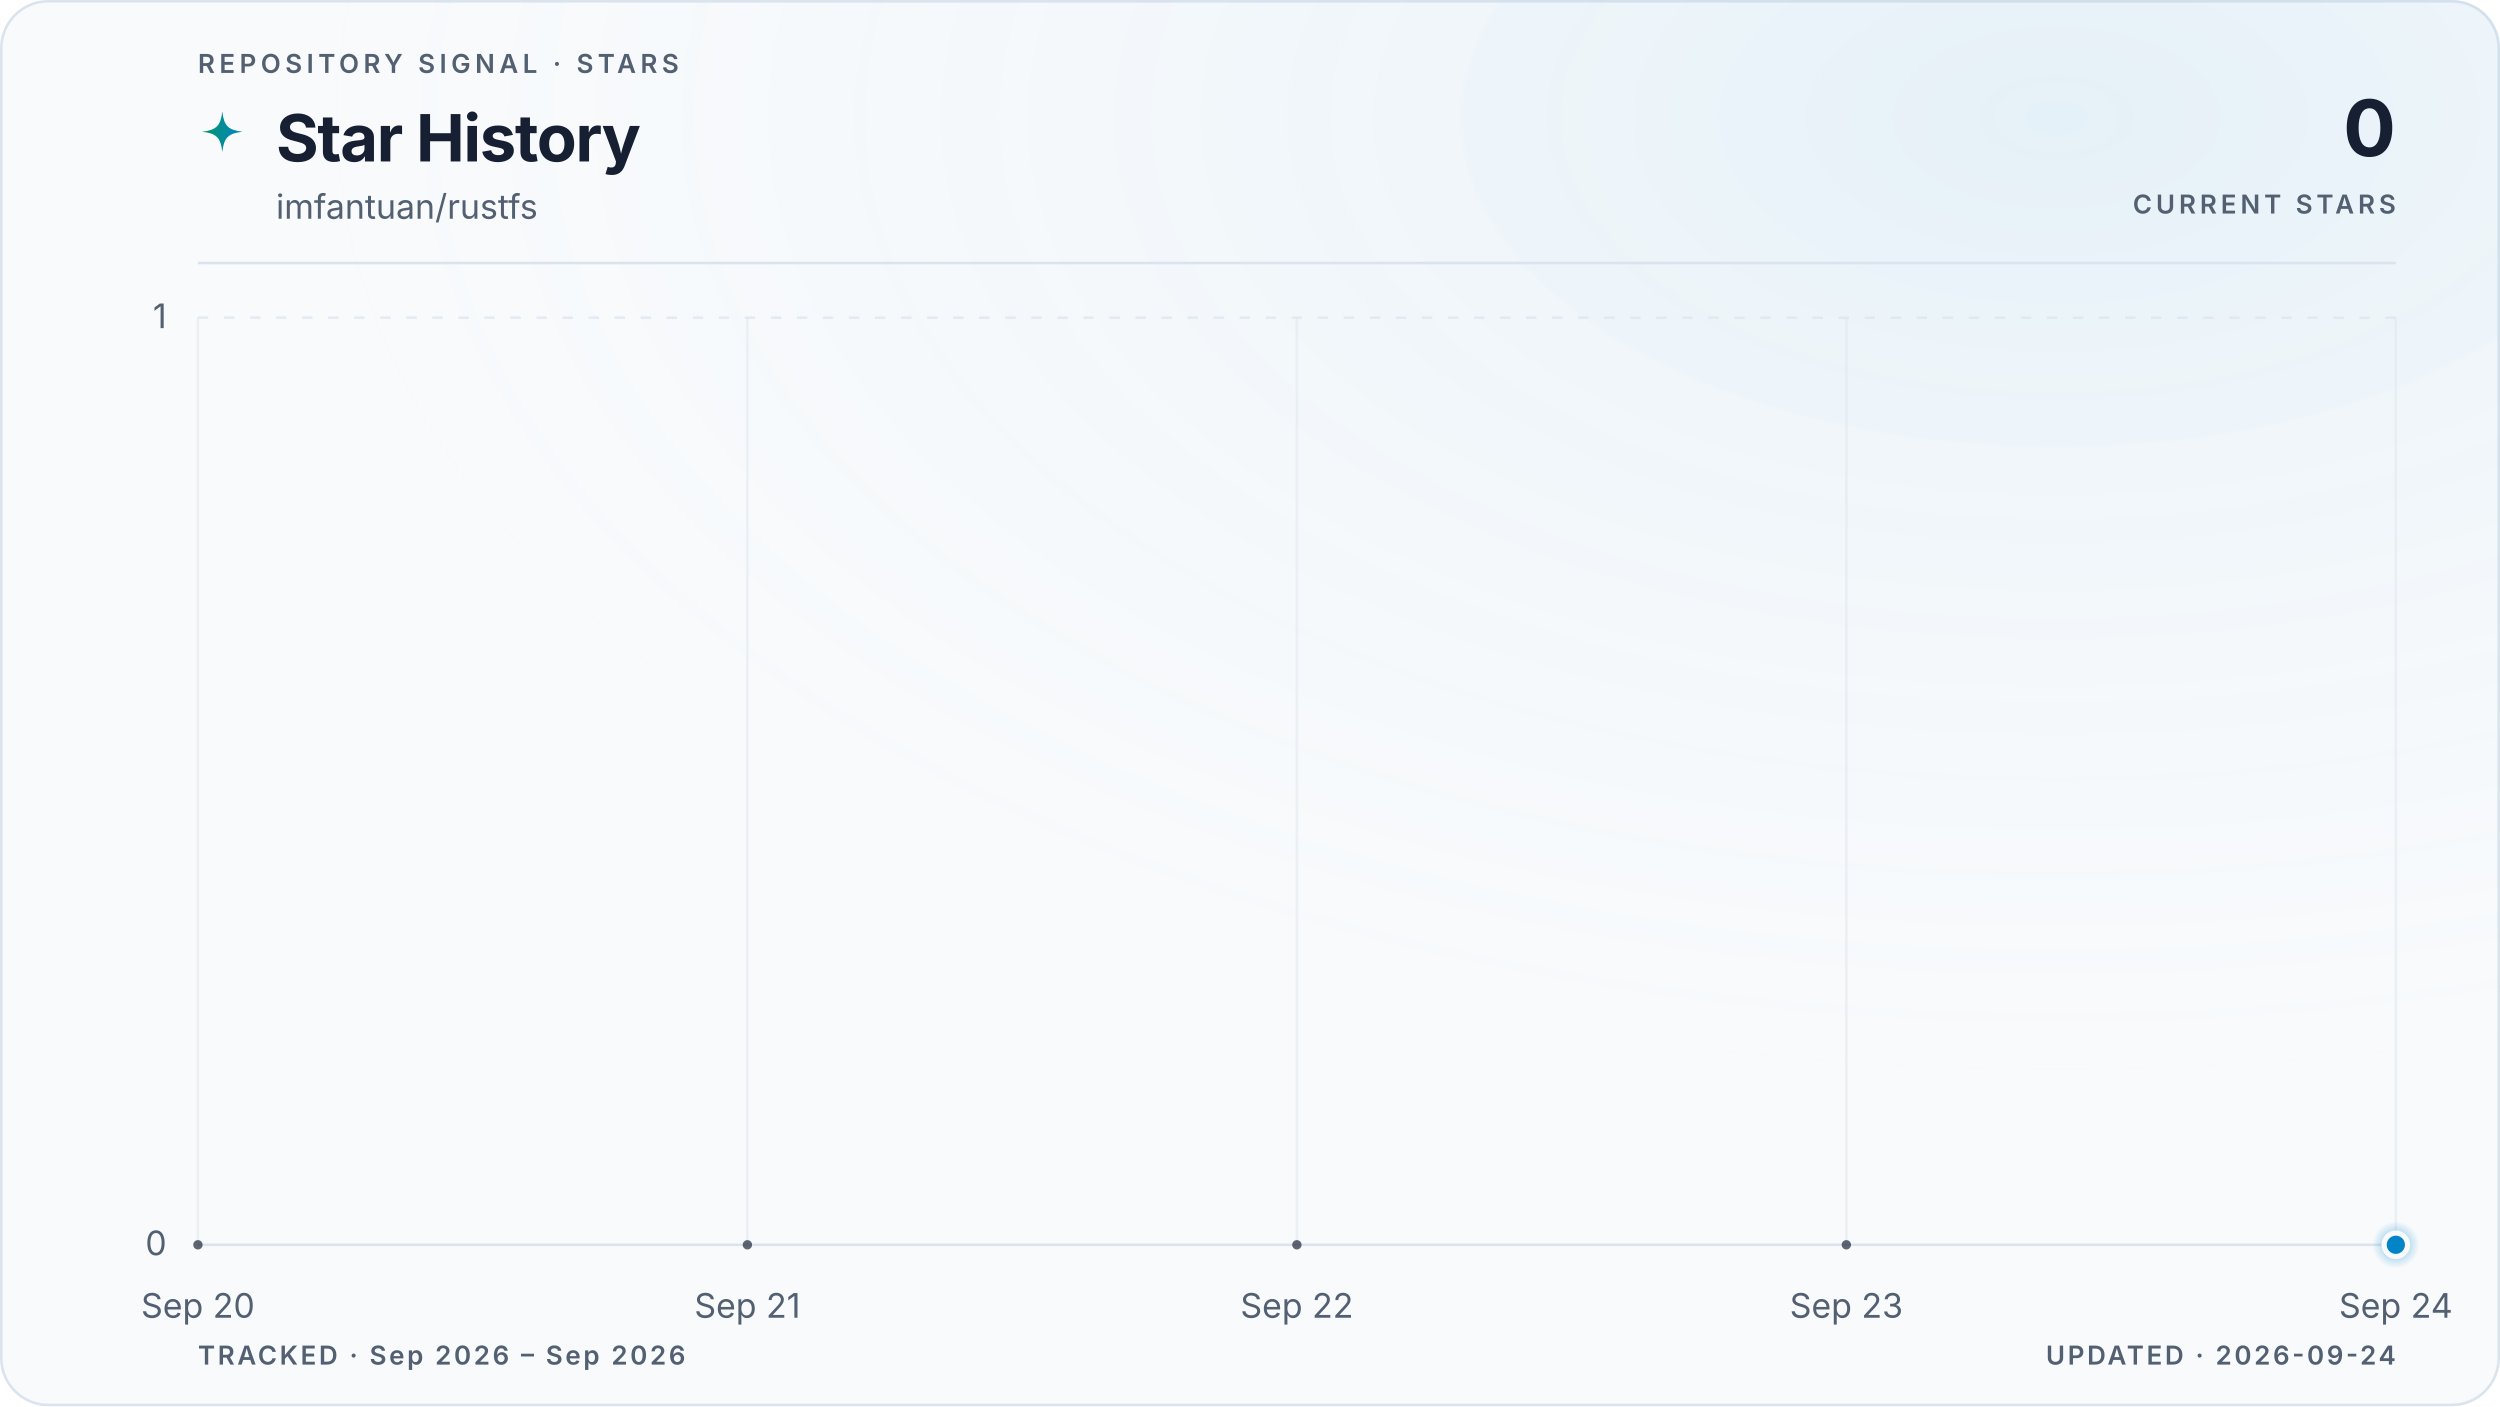
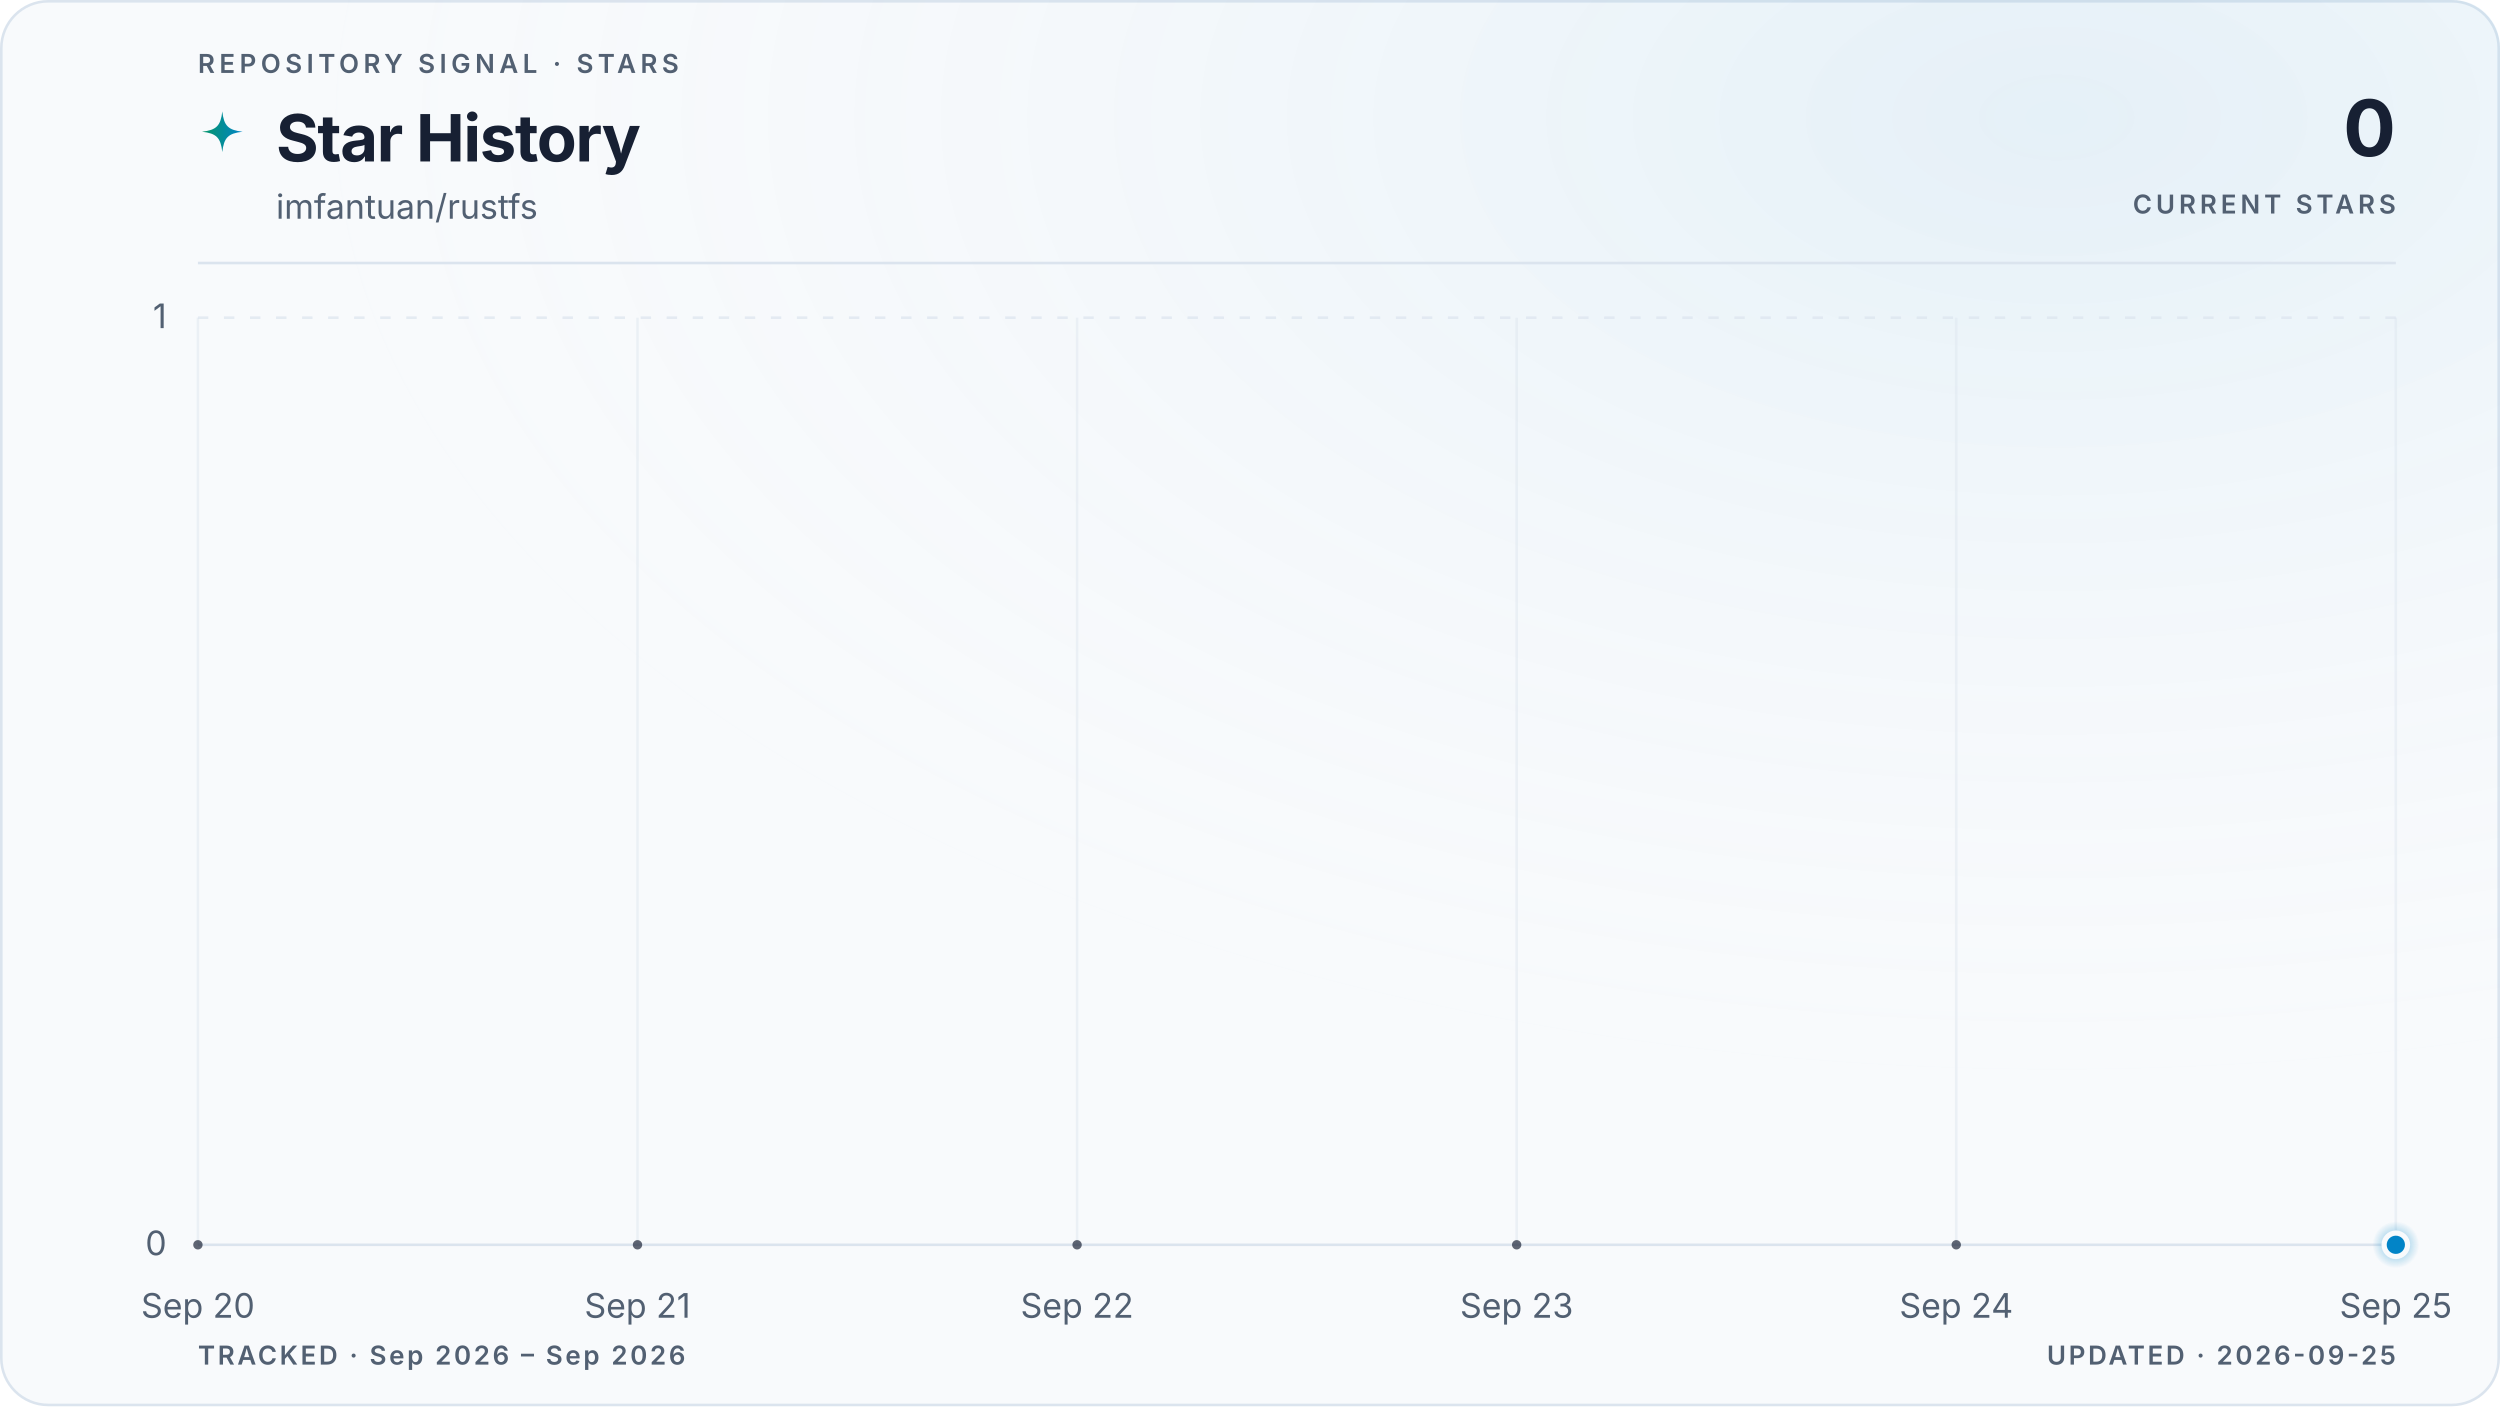
<svg xmlns="http://www.w3.org/2000/svg" viewBox="0 0 960 540" role="img" aria-labelledby="title description" data-style="gradient" data-variant="glow" data-layout="editorial" data-animated="true">
  <defs>
    <linearGradient id="trend" x1="0" y1="0" x2="1" y2="0">
      <stop offset="0%" stop-color="#059669" />
      <stop offset="100%" stop-color="#0284c7" />
    </linearGradient>
    <linearGradient id="area" x1="0" y1="0" x2="0" y2="1">
      <stop offset="0%" stop-color="#059669" stop-opacity="0.22" />
      <stop offset="55%" stop-color="#0284c7" stop-opacity="0.06" />
      <stop offset="100%" stop-color="#0284c7" stop-opacity="0" />
    </linearGradient>
    <radialGradient id="marker-halo" cx="50%" cy="50%" r="50%">
      <stop offset="0%" stop-color="#0284c7" stop-opacity="0.55" />
      <stop offset="100%" stop-color="#0284c7" stop-opacity="0" />
    </radialGradient>
    <radialGradient id="surface-glow" cx="82%" cy="8%" r="70%">
      <stop offset="0%" stop-color="#0284c7" stop-opacity="0.08" />
      <stop offset="100%" stop-color="#f8fafc" stop-opacity="0" />
    </radialGradient>
    <filter id="trend-glow" x="-20%" y="-20%" width="140%" height="140%">
      <feGaussianBlur stdDeviation="5" />
    </filter>
  </defs>
  <style>
.trend-enter{transform-box:fill-box;transform-origin:center;animation:trend-enter 520ms cubic-bezier(0.16,1,0.3,1)}
.marker-enter{transform-box:fill-box;transform-origin:center;animation:marker-enter 320ms cubic-bezier(0.16,1,0.3,1) 200ms both}
.marker-pulse{transform-box:fill-box;transform-origin:center;animation:marker-pulse 2.6s ease-out infinite}
@keyframes trend-enter{from{opacity:.35;transform:translateY(10px)}to{opacity:1;transform:translateY(0)}}
@keyframes marker-enter{from{opacity:0;transform:scale(.4)}to{opacity:1;transform:scale(1)}}
@keyframes marker-pulse{0%{opacity:.5;transform:scale(.7)}70%,100%{opacity:0;transform:scale(2.1)}}
@media (prefers-reduced-motion:reduce){.trend-enter,.marker-enter,.marker-pulse{animation:none!important}}
@media (prefers-reduced-motion:reduce){.marker-pulse{opacity:0}}
</style>
  <rect x="0.5" y="0.5" width="959" height="539" fill="#f8fafc" stroke="#dbe4ee" stroke-width="1" rx="18" />
  <rect width="960" height="540" fill="url(#surface-glow)" rx="18" />
  <text x="76" y="28" fill="#526072" font-family="ui-sans-serif, system-ui, -apple-system, BlinkMacSystemFont, 'Segoe UI', sans-serif" font-size="10" font-weight="600" letter-spacing="1.7">REPOSITORY SIGNAL · STARS</text>
  <path d="M12 1c.8 7.1 2.9 9.2 10 10-7.1.8-9.2 2.9-10 10-.8-7.1-2.9-9.2-10-10 7.1-.8 9.2-2.9 10-10Z" transform="translate(76 42) scale(.78)" fill="url(#trend)" aria-hidden="true" />
  <text x="106" y="62" fill="#172033" font-family="ui-sans-serif, system-ui, -apple-system, BlinkMacSystemFont, 'Segoe UI', sans-serif" font-size="25" font-weight="700" letter-spacing="-0.5">Star History</text>
  <text x="106" y="84" fill="#526072" font-family="ui-sans-serif, system-ui, -apple-system, BlinkMacSystemFont, 'Segoe UI', sans-serif" font-size="13">imfantuan/rustfs</text>
  <text x="920" y="60" fill="#172033" font-family="ui-sans-serif, system-ui, -apple-system, BlinkMacSystemFont, 'Segoe UI', sans-serif" font-size="30" font-weight="700" letter-spacing="-0.6" text-anchor="end">0</text>
  <text x="920" y="82" fill="#526072" font-family="ui-sans-serif, system-ui, -apple-system, BlinkMacSystemFont, 'Segoe UI', sans-serif" font-size="10" font-weight="600" letter-spacing="1.5" text-anchor="end">CURRENT STARS</text>
  <line x1="76" y1="101" x2="920" y2="101" stroke="#dbe4ee" stroke-width="1" />
  <line x1="76" y1="478.0" x2="920" y2="478.0" stroke="#dbe4ee" stroke-width="1" stroke-dasharray="0" opacity="1" />
  <text x="64" y="482.0" fill="#526072" font-family="ui-sans-serif, system-ui, -apple-system, BlinkMacSystemFont, 'Segoe UI', sans-serif" font-size="13" text-anchor="end">0</text>
  <line x1="76" y1="122.0" x2="920" y2="122.0" stroke="#dbe4ee" stroke-width="1" stroke-dasharray="4 6" opacity="0.7" />
  <text x="64" y="126.0" fill="#526072" font-family="ui-sans-serif, system-ui, -apple-system, BlinkMacSystemFont, 'Segoe UI', sans-serif" font-size="13" text-anchor="end">1</text>
  <line x1="76.0" y1="122" x2="76.0" y2="478" stroke="#dbe4ee" stroke-width="1" opacity="0.45" />
  <text x="76.0" y="506" fill="#526072" font-family="ui-sans-serif, system-ui, -apple-system, BlinkMacSystemFont, 'Segoe UI', sans-serif" font-size="13" text-anchor="middle">Sep 20</text>
-   <line x1="287.0" y1="122" x2="287.0" y2="478" stroke="#dbe4ee" stroke-width="1" opacity="0.45" />
-   <text x="287.0" y="506" fill="#526072" font-family="ui-sans-serif, system-ui, -apple-system, BlinkMacSystemFont, 'Segoe UI', sans-serif" font-size="13" text-anchor="middle">Sep 21</text>
-   <line x1="498.0" y1="122" x2="498.0" y2="478" stroke="#dbe4ee" stroke-width="1" opacity="0.45" />
-   <text x="498.0" y="506" fill="#526072" font-family="ui-sans-serif, system-ui, -apple-system, BlinkMacSystemFont, 'Segoe UI', sans-serif" font-size="13" text-anchor="middle">Sep 22</text>
-   <line x1="709.0" y1="122" x2="709.0" y2="478" stroke="#dbe4ee" stroke-width="1" opacity="0.45" />
-   <text x="709.0" y="506" fill="#526072" font-family="ui-sans-serif, system-ui, -apple-system, BlinkMacSystemFont, 'Segoe UI', sans-serif" font-size="13" text-anchor="middle">Sep 23</text>
+   <line x1="244.8" y1="122" x2="244.8" y2="478" stroke="#dbe4ee" stroke-width="1" opacity="0.45" />
+   <text x="244.8" y="506" fill="#526072" font-family="ui-sans-serif, system-ui, -apple-system, BlinkMacSystemFont, 'Segoe UI', sans-serif" font-size="13" text-anchor="middle">Sep 21</text>
+   <line x1="413.6" y1="122" x2="413.6" y2="478" stroke="#dbe4ee" stroke-width="1" opacity="0.45" />
+   <text x="413.6" y="506" fill="#526072" font-family="ui-sans-serif, system-ui, -apple-system, BlinkMacSystemFont, 'Segoe UI', sans-serif" font-size="13" text-anchor="middle">Sep 22</text>
+   <line x1="582.4" y1="122" x2="582.4" y2="478" stroke="#dbe4ee" stroke-width="1" opacity="0.45" />
+   <text x="582.4" y="506" fill="#526072" font-family="ui-sans-serif, system-ui, -apple-system, BlinkMacSystemFont, 'Segoe UI', sans-serif" font-size="13" text-anchor="middle">Sep 23</text>
+   <line x1="751.2" y1="122" x2="751.2" y2="478" stroke="#dbe4ee" stroke-width="1" opacity="0.45" />
+   <text x="751.2" y="506" fill="#526072" font-family="ui-sans-serif, system-ui, -apple-system, BlinkMacSystemFont, 'Segoe UI', sans-serif" font-size="13" text-anchor="middle">Sep 24</text>
  <line x1="920.0" y1="122" x2="920.0" y2="478" stroke="#dbe4ee" stroke-width="1" opacity="0.45" />
-   <text x="920.0" y="506" fill="#526072" font-family="ui-sans-serif, system-ui, -apple-system, BlinkMacSystemFont, 'Segoe UI', sans-serif" font-size="13" text-anchor="middle">Sep 24</text>
+   <text x="920.0" y="506" fill="#526072" font-family="ui-sans-serif, system-ui, -apple-system, BlinkMacSystemFont, 'Segoe UI', sans-serif" font-size="13" text-anchor="middle">Sep 25</text>
  <g class="trend-enter">
-     <path d="M 76.0 478.0 C 146.3 478.0, 216.7 478.0, 287.0 478.0 C 357.3 478.0, 427.7 478.0, 498.0 478.0 C 568.3 478.0, 638.7 478.0, 709.0 478.0 C 779.3 478.0, 849.7 478.0, 920.0 478.0 L 920.0 478.0 L 76.0 478.0 Z" fill="url(#area)" />
-     <path d="M 76.0 478.0 C 146.3 478.0, 216.7 478.0, 287.0 478.0 C 357.3 478.0, 427.7 478.0, 498.0 478.0 C 568.3 478.0, 638.7 478.0, 709.0 478.0 C 779.3 478.0, 849.7 478.0, 920.0 478.0" fill="none" stroke="url(#trend)" stroke-width="10" stroke-linecap="round" stroke-linejoin="round" opacity="0.10" filter="url(#trend-glow)" />
-     <path d="M 76.0 478.0 C 146.3 478.0, 216.7 478.0, 287.0 478.0 C 357.3 478.0, 427.7 478.0, 498.0 478.0 C 568.3 478.0, 638.7 478.0, 709.0 478.0 C 779.3 478.0, 849.7 478.0, 920.0 478.0" fill="none" stroke="url(#trend)" stroke-width="3" stroke-linecap="round" stroke-linejoin="round" />
-     <g data-point-count="4" fill="#172033" opacity="0.68">
+     <path d="M 76.0 478.0 C 132.3 478.0, 188.5 478.0, 244.8 478.0 C 301.1 478.0, 357.3 478.0, 413.6 478.0 C 469.9 478.0, 526.1 478.0, 582.4 478.0 C 638.7 478.0, 694.9 478.0, 751.2 478.0 C 807.5 478.0, 863.7 478.0, 920.0 478.0 L 920.0 478.0 L 76.0 478.0 Z" fill="url(#area)" />
+     <path d="M 76.0 478.0 C 132.3 478.0, 188.5 478.0, 244.8 478.0 C 301.1 478.0, 357.3 478.0, 413.6 478.0 C 469.9 478.0, 526.1 478.0, 582.4 478.0 C 638.7 478.0, 694.9 478.0, 751.2 478.0 C 807.5 478.0, 863.7 478.0, 920.0 478.0" fill="none" stroke="url(#trend)" stroke-width="10" stroke-linecap="round" stroke-linejoin="round" opacity="0.10" filter="url(#trend-glow)" />
+     <path d="M 76.0 478.0 C 132.3 478.0, 188.5 478.0, 244.8 478.0 C 301.1 478.0, 357.3 478.0, 413.6 478.0 C 469.9 478.0, 526.1 478.0, 582.4 478.0 C 638.7 478.0, 694.9 478.0, 751.2 478.0 C 807.5 478.0, 863.7 478.0, 920.0 478.0" fill="none" stroke="url(#trend)" stroke-width="3" stroke-linecap="round" stroke-linejoin="round" />
+     <g data-point-count="5" fill="#172033" opacity="0.68">
      <circle cx="76.0" cy="478.0" r="1.8" />
-       <circle cx="287.0" cy="478.0" r="1.8" />
-       <circle cx="498.0" cy="478.0" r="1.8" />
-       <circle cx="709.0" cy="478.0" r="1.8" />
+       <circle cx="244.8" cy="478.0" r="1.8" />
+       <circle cx="413.6" cy="478.0" r="1.8" />
+       <circle cx="582.4" cy="478.0" r="1.8" />
+       <circle cx="751.2" cy="478.0" r="1.8" />
    </g>
  </g>
  <g class="marker-enter">
    <circle class="marker-pulse" cx="920.0" cy="478.0" r="9" fill="url(#marker-halo)" />
    <circle cx="920.0" cy="478.0" r="4.5" fill="#0284c7" stroke="#f8fafc" stroke-width="2" />
  </g>
  <text x="76" y="524" fill="#526072" font-family="ui-sans-serif, system-ui, -apple-system, BlinkMacSystemFont, 'Segoe UI', sans-serif" font-size="10" font-weight="600" letter-spacing="1">TRACKED · Sep 2026 – Sep 2026</text>
-   <text x="920" y="524" fill="#526072" font-family="ui-sans-serif, system-ui, -apple-system, BlinkMacSystemFont, 'Segoe UI', sans-serif" font-size="10" font-weight="600" letter-spacing="1" text-anchor="end">UPDATED · 2026-09-24</text>
+   <text x="920" y="524" fill="#526072" font-family="ui-sans-serif, system-ui, -apple-system, BlinkMacSystemFont, 'Segoe UI', sans-serif" font-size="10" font-weight="600" letter-spacing="1" text-anchor="end">UPDATED · 2026-09-25</text>
</svg>
